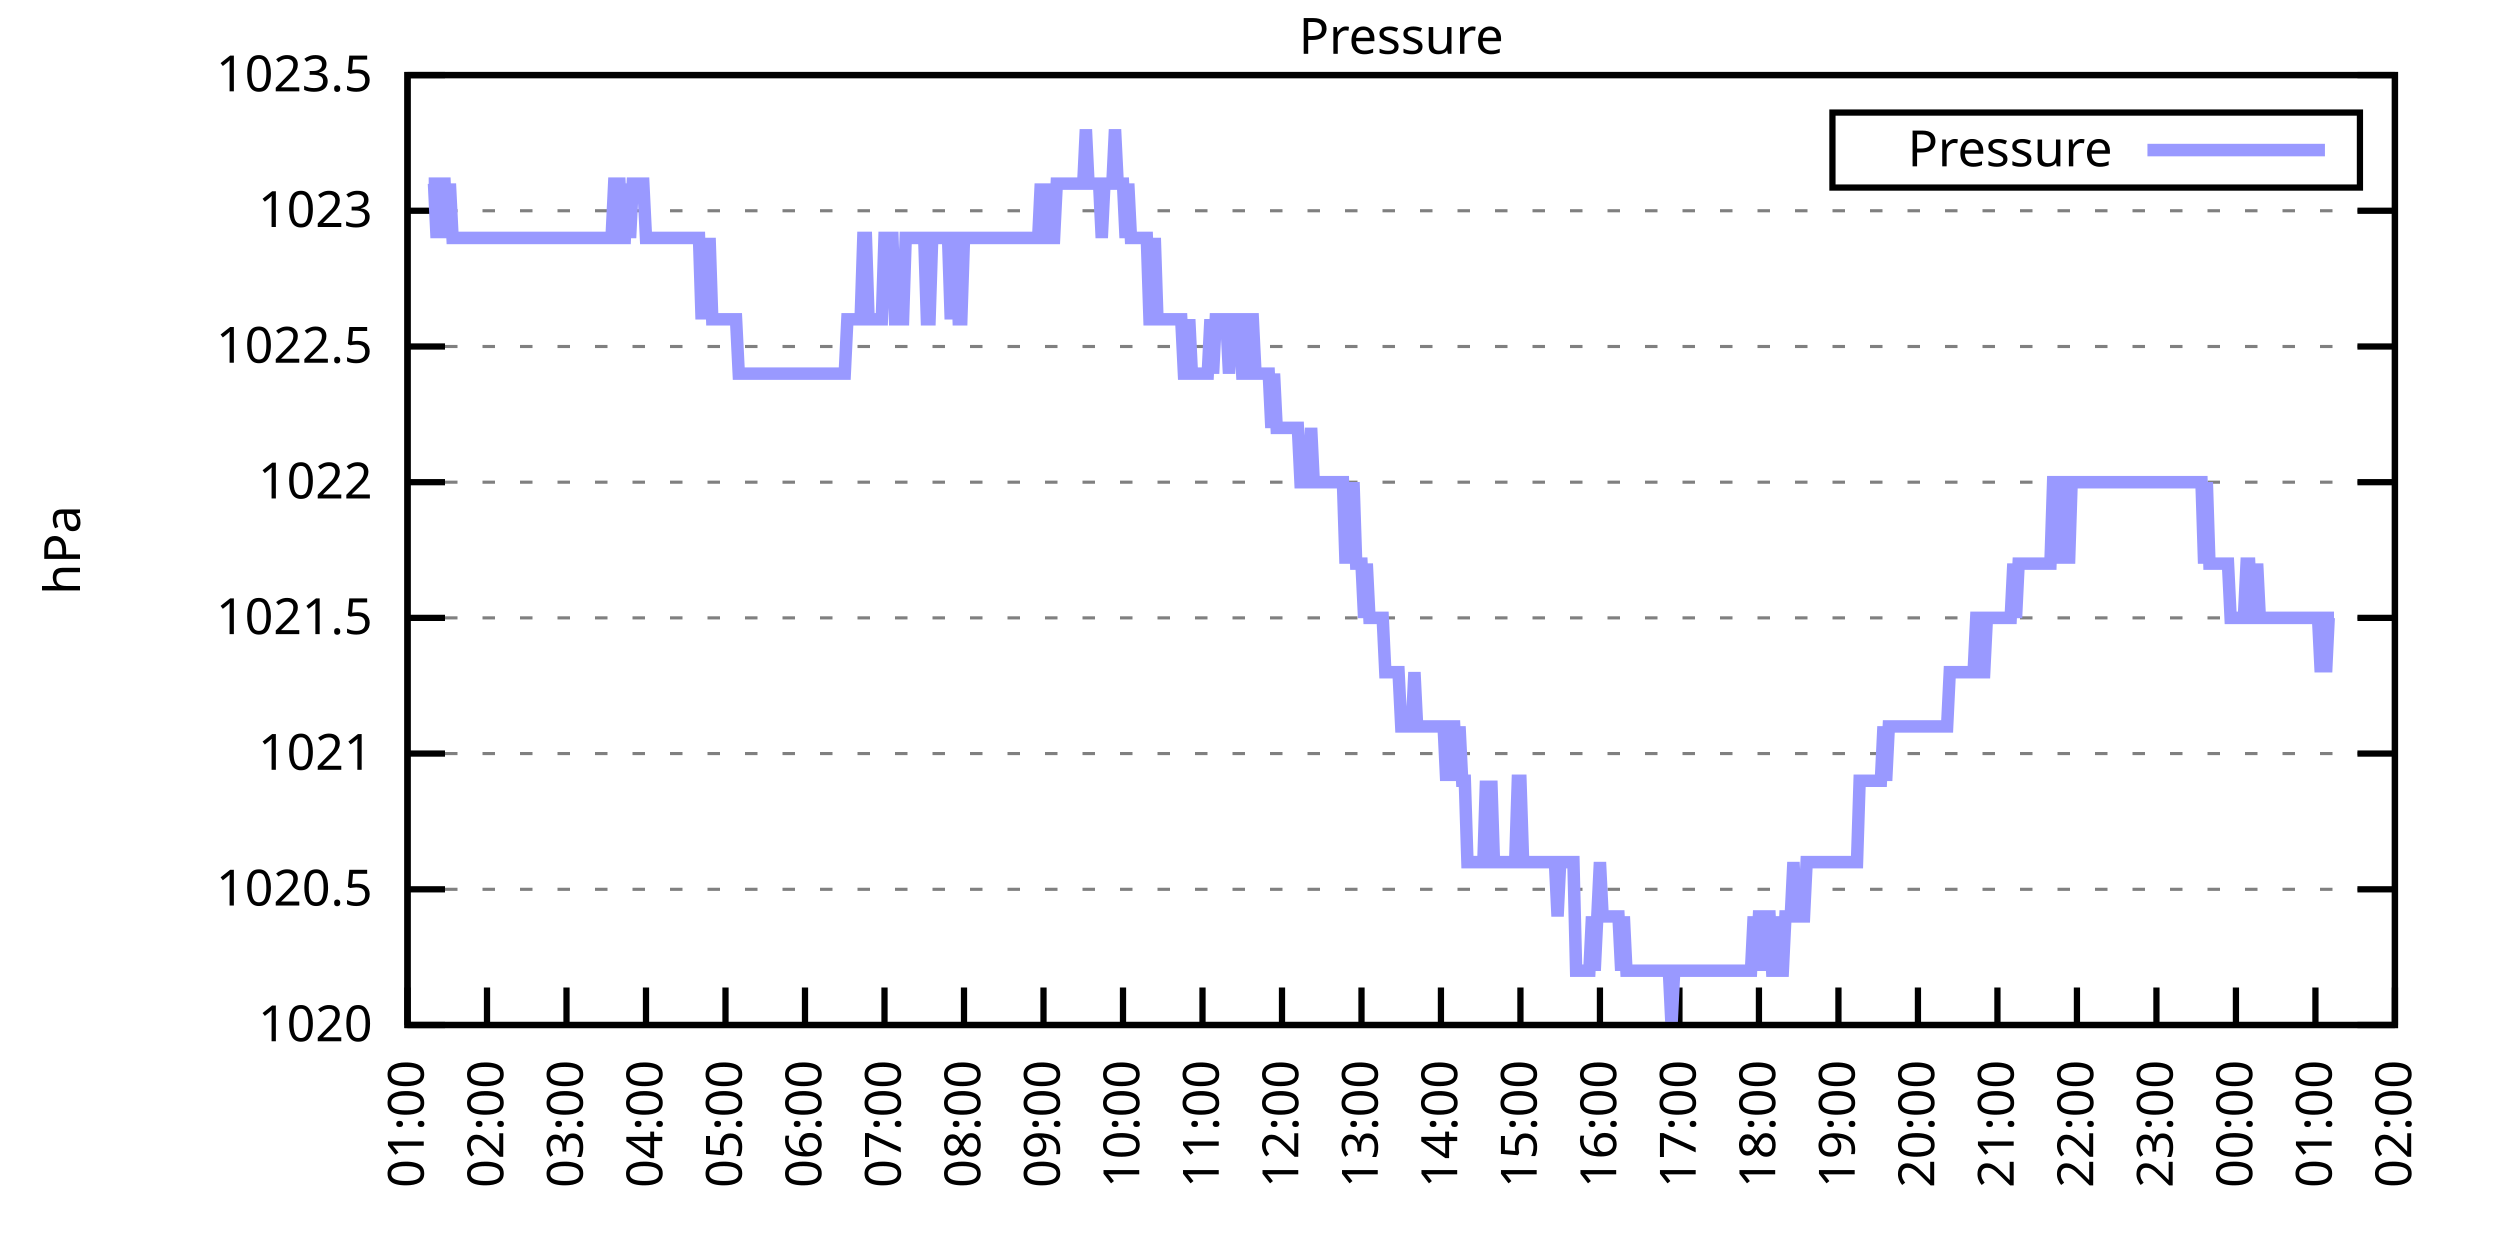
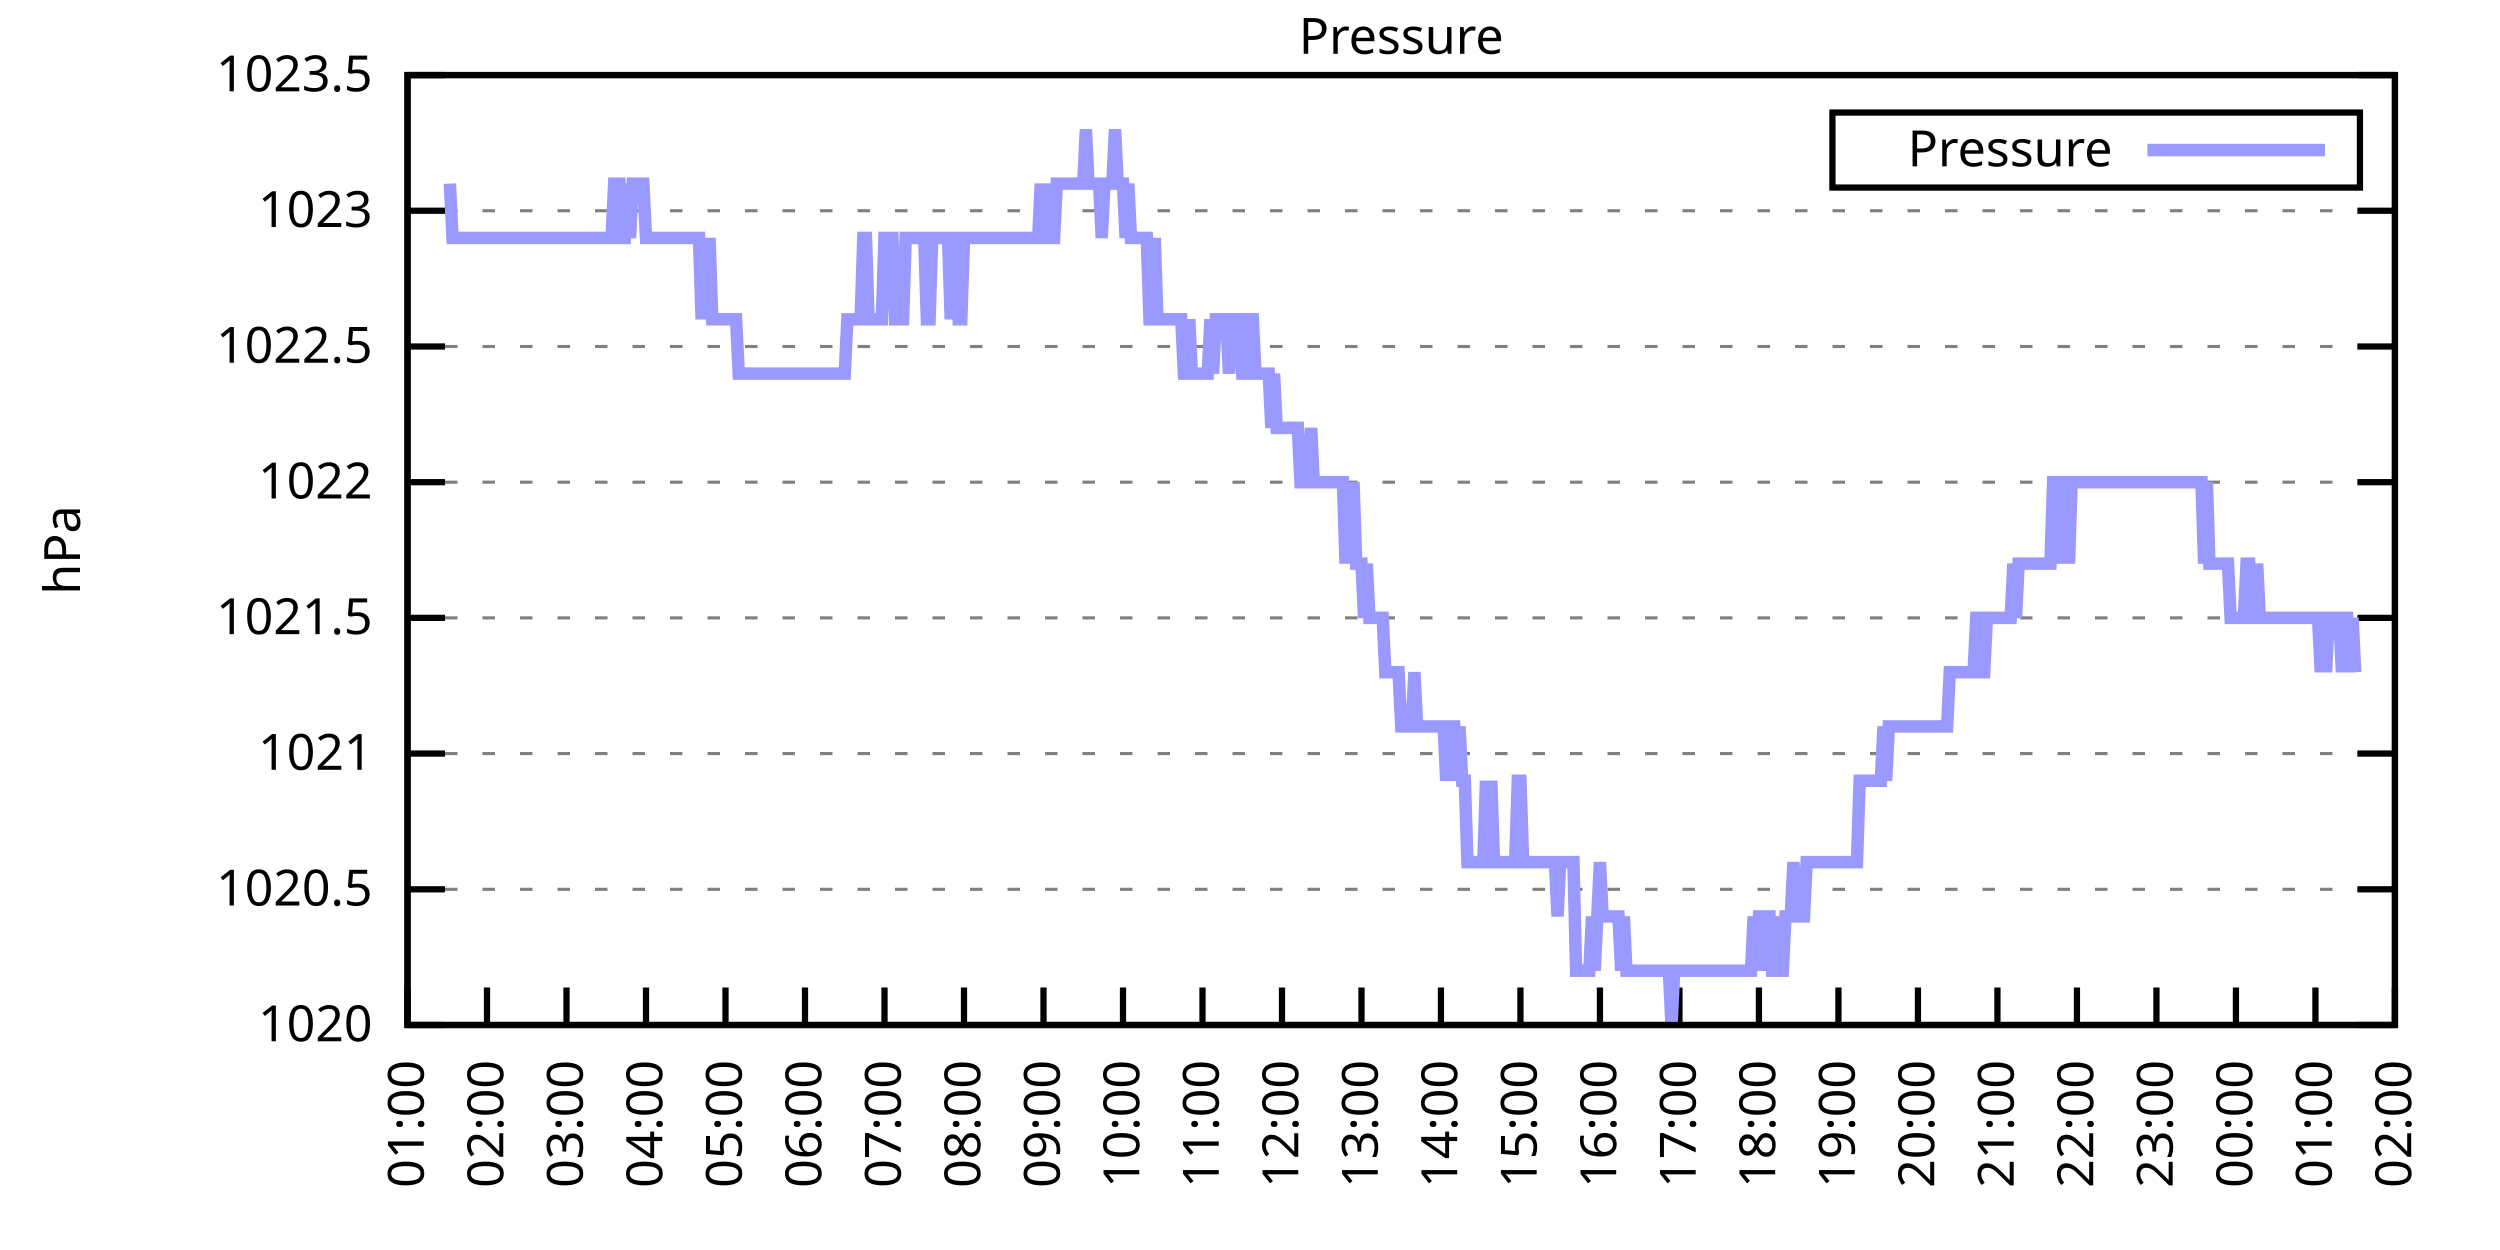
<svg xmlns="http://www.w3.org/2000/svg" xmlns:xlink="http://www.w3.org/1999/xlink" width="400" height="200" viewBox="0 0 400 200">
  <g id="gnuplot_canvas">
    <rect x="0" y="0" width="400" height="200" fill="none" />
    <defs>
      <circle id="gpDot" r="0.5" stroke-width="0.5" stroke="currentColor" />
      <path id="gpPt0" stroke-width="0.333" stroke="currentColor" d="M-1,0 h2 M0,-1 v2" />
      <path id="gpPt1" stroke-width="0.333" stroke="currentColor" d="M-1,-1 L1,1 M1,-1 L-1,1" />
      <path id="gpPt2" stroke-width="0.333" stroke="currentColor" d="M-1,0 L1,0 M0,-1 L0,1 M-1,-1 L1,1 M-1,1 L1,-1" />
      <rect id="gpPt3" stroke-width="0.333" stroke="currentColor" x="-1" y="-1" width="2" height="2" />
      <rect id="gpPt4" stroke-width="0.333" stroke="currentColor" fill="currentColor" x="-1" y="-1" width="2" height="2" />
      <circle id="gpPt5" stroke-width="0.333" stroke="currentColor" cx="0" cy="0" r="1" />
      <use xlink:href="#gpPt5" id="gpPt6" fill="currentColor" stroke="none" />
      <path id="gpPt7" stroke-width="0.333" stroke="currentColor" d="M0,-1.33 L-1.33,0.67 L1.33,0.67 z" />
      <use xlink:href="#gpPt7" id="gpPt8" fill="currentColor" stroke="none" />
      <use xlink:href="#gpPt7" id="gpPt9" stroke="currentColor" transform="rotate(180)" />
      <use xlink:href="#gpPt9" id="gpPt10" fill="currentColor" stroke="none" />
      <use xlink:href="#gpPt3" id="gpPt11" stroke="currentColor" transform="rotate(45)" />
      <use xlink:href="#gpPt11" id="gpPt12" fill="currentColor" stroke="none" />
      <path id="gpPt13" stroke-width="0.333" stroke="currentColor" d="M0,1.330 L1.265,0.411 L0.782,-1.067 L-0.782,-1.076 L-1.265,0.411 z" />
      <use xlink:href="#gpPt13" id="gpPt14" fill="currentColor" stroke="none" />
      <filter id="textbox" filterUnits="objectBoundingBox" x="0" y="0" height="1" width="1">
        <feFlood flood-color="white" flood-opacity="1" result="bgnd" />
        <feComposite in="SourceGraphic" in2="bgnd" operator="atop" />
      </filter>
      <filter id="greybox" filterUnits="objectBoundingBox" x="0" y="0" height="1" width="1">
        <feFlood flood-color="lightgrey" flood-opacity="1" result="grey" />
        <feComposite in="SourceGraphic" in2="grey" operator="atop" />
      </filter>
    </defs>
    <g fill="none" color="white" stroke="currentColor" stroke-width="1.00" stroke-linecap="butt" stroke-linejoin="miter">
</g>
    <g fill="none" color="black" stroke="currentColor" stroke-width="1.00" stroke-linecap="butt" stroke-linejoin="miter">
      <g stroke="none" shape-rendering="crispEdges">
        <polygon fill="rgb(255, 255, 255)" points="65.20,164.00 383.18,164.00 383.18,12.02 65.20,12.02 " />
      </g>
    </g>
    <g fill="none" color="black" stroke="currentColor" stroke-width="1.00" stroke-linecap="butt" stroke-linejoin="miter">
</g>
    <g fill="none" color="black" stroke="black" stroke-width="0.50" stroke-linecap="butt" stroke-linejoin="miter">
</g>
    <g fill="none" color="gray" stroke="currentColor" stroke-width="0.50" stroke-linecap="butt" stroke-linejoin="miter">
      <path stroke="gray" stroke-dasharray="2,4" class="gridline" d="M65.20,164.00 L383.19,164.00  " />
    </g>
    <g fill="none" color="gray" stroke="gray" stroke-width="1.00" stroke-linecap="butt" stroke-linejoin="miter">
</g>
    <g fill="none" color="black" stroke="currentColor" stroke-width="1.00" stroke-linecap="butt" stroke-linejoin="miter">
      <path stroke="black" d="M65.20,164.00 L71.20,164.00 M383.19,164.00 L377.19,164.00  " />
      <g transform="translate(59.60,166.60)" stroke="none" fill="black" font-family="Sans" font-size="8.00" text-anchor="end">
        <text>
          <tspan font-family="Sans"> 1020</tspan>
        </text>
      </g>
    </g>
    <g fill="none" color="black" stroke="currentColor" stroke-width="1.00" stroke-linecap="butt" stroke-linejoin="miter">
</g>
    <g fill="none" color="black" stroke="black" stroke-width="0.50" stroke-linecap="butt" stroke-linejoin="miter">
</g>
    <g fill="none" color="gray" stroke="currentColor" stroke-width="0.50" stroke-linecap="butt" stroke-linejoin="miter">
      <path stroke="gray" stroke-dasharray="2,4" class="gridline" d="M65.20,142.29 L383.19,142.29  " />
    </g>
    <g fill="none" color="gray" stroke="gray" stroke-width="1.00" stroke-linecap="butt" stroke-linejoin="miter">
</g>
    <g fill="none" color="black" stroke="currentColor" stroke-width="1.00" stroke-linecap="butt" stroke-linejoin="miter">
      <path stroke="black" d="M65.20,142.29 L71.20,142.29 M383.19,142.29 L377.19,142.29  " />
      <g transform="translate(59.60,144.89)" stroke="none" fill="black" font-family="Sans" font-size="8.00" text-anchor="end">
        <text>
          <tspan font-family="Sans"> 1020.5</tspan>
        </text>
      </g>
    </g>
    <g fill="none" color="black" stroke="currentColor" stroke-width="1.00" stroke-linecap="butt" stroke-linejoin="miter">
</g>
    <g fill="none" color="black" stroke="black" stroke-width="0.50" stroke-linecap="butt" stroke-linejoin="miter">
</g>
    <g fill="none" color="gray" stroke="currentColor" stroke-width="0.50" stroke-linecap="butt" stroke-linejoin="miter">
      <path stroke="gray" stroke-dasharray="2,4" class="gridline" d="M65.20,120.57 L383.19,120.57  " />
    </g>
    <g fill="none" color="gray" stroke="gray" stroke-width="1.00" stroke-linecap="butt" stroke-linejoin="miter">
</g>
    <g fill="none" color="black" stroke="currentColor" stroke-width="1.00" stroke-linecap="butt" stroke-linejoin="miter">
      <path stroke="black" d="M65.20,120.57 L71.20,120.57 M383.19,120.57 L377.19,120.57  " />
      <g transform="translate(59.60,123.17)" stroke="none" fill="black" font-family="Sans" font-size="8.00" text-anchor="end">
        <text>
          <tspan font-family="Sans"> 1021</tspan>
        </text>
      </g>
    </g>
    <g fill="none" color="black" stroke="currentColor" stroke-width="1.00" stroke-linecap="butt" stroke-linejoin="miter">
</g>
    <g fill="none" color="black" stroke="black" stroke-width="0.50" stroke-linecap="butt" stroke-linejoin="miter">
</g>
    <g fill="none" color="gray" stroke="currentColor" stroke-width="0.50" stroke-linecap="butt" stroke-linejoin="miter">
      <path stroke="gray" stroke-dasharray="2,4" class="gridline" d="M65.20,98.86 L383.19,98.86  " />
    </g>
    <g fill="none" color="gray" stroke="gray" stroke-width="1.00" stroke-linecap="butt" stroke-linejoin="miter">
</g>
    <g fill="none" color="black" stroke="currentColor" stroke-width="1.00" stroke-linecap="butt" stroke-linejoin="miter">
      <path stroke="black" d="M65.20,98.86 L71.20,98.86 M383.19,98.86 L377.19,98.86  " />
      <g transform="translate(59.60,101.46)" stroke="none" fill="black" font-family="Sans" font-size="8.00" text-anchor="end">
        <text>
          <tspan font-family="Sans"> 1021.5</tspan>
        </text>
      </g>
    </g>
    <g fill="none" color="black" stroke="currentColor" stroke-width="1.00" stroke-linecap="butt" stroke-linejoin="miter">
</g>
    <g fill="none" color="black" stroke="black" stroke-width="0.50" stroke-linecap="butt" stroke-linejoin="miter">
</g>
    <g fill="none" color="gray" stroke="currentColor" stroke-width="0.50" stroke-linecap="butt" stroke-linejoin="miter">
      <path stroke="gray" stroke-dasharray="2,4" class="gridline" d="M65.20,77.15 L383.19,77.15  " />
    </g>
    <g fill="none" color="gray" stroke="gray" stroke-width="1.00" stroke-linecap="butt" stroke-linejoin="miter">
</g>
    <g fill="none" color="black" stroke="currentColor" stroke-width="1.00" stroke-linecap="butt" stroke-linejoin="miter">
      <path stroke="black" d="M65.20,77.15 L71.20,77.15 M383.19,77.15 L377.19,77.15  " />
      <g transform="translate(59.60,79.75)" stroke="none" fill="black" font-family="Sans" font-size="8.00" text-anchor="end">
        <text>
          <tspan font-family="Sans"> 1022</tspan>
        </text>
      </g>
    </g>
    <g fill="none" color="black" stroke="currentColor" stroke-width="1.00" stroke-linecap="butt" stroke-linejoin="miter">
</g>
    <g fill="none" color="black" stroke="black" stroke-width="0.50" stroke-linecap="butt" stroke-linejoin="miter">
</g>
    <g fill="none" color="gray" stroke="currentColor" stroke-width="0.50" stroke-linecap="butt" stroke-linejoin="miter">
      <path stroke="gray" stroke-dasharray="2,4" class="gridline" d="M65.20,55.44 L383.19,55.44  " />
    </g>
    <g fill="none" color="gray" stroke="gray" stroke-width="1.00" stroke-linecap="butt" stroke-linejoin="miter">
</g>
    <g fill="none" color="black" stroke="currentColor" stroke-width="1.00" stroke-linecap="butt" stroke-linejoin="miter">
      <path stroke="black" d="M65.20,55.44 L71.20,55.44 M383.19,55.44 L377.19,55.44  " />
      <g transform="translate(59.60,58.04)" stroke="none" fill="black" font-family="Sans" font-size="8.00" text-anchor="end">
        <text>
          <tspan font-family="Sans"> 1022.5</tspan>
        </text>
      </g>
    </g>
    <g fill="none" color="black" stroke="currentColor" stroke-width="1.00" stroke-linecap="butt" stroke-linejoin="miter">
</g>
    <g fill="none" color="black" stroke="black" stroke-width="0.50" stroke-linecap="butt" stroke-linejoin="miter">
</g>
    <g fill="none" color="gray" stroke="currentColor" stroke-width="0.50" stroke-linecap="butt" stroke-linejoin="miter">
      <path stroke="gray" stroke-dasharray="2,4" class="gridline" d="M65.20,33.72 L383.19,33.72  " />
    </g>
    <g fill="none" color="gray" stroke="gray" stroke-width="1.00" stroke-linecap="butt" stroke-linejoin="miter">
</g>
    <g fill="none" color="black" stroke="currentColor" stroke-width="1.00" stroke-linecap="butt" stroke-linejoin="miter">
      <path stroke="black" d="M65.20,33.72 L71.20,33.72 M383.19,33.72 L377.19,33.72  " />
      <g transform="translate(59.60,36.32)" stroke="none" fill="black" font-family="Sans" font-size="8.00" text-anchor="end">
        <text>
          <tspan font-family="Sans"> 1023</tspan>
        </text>
      </g>
    </g>
    <g fill="none" color="black" stroke="currentColor" stroke-width="1.00" stroke-linecap="butt" stroke-linejoin="miter">
</g>
    <g fill="none" color="black" stroke="black" stroke-width="0.50" stroke-linecap="butt" stroke-linejoin="miter">
</g>
    <g fill="none" color="gray" stroke="currentColor" stroke-width="0.50" stroke-linecap="butt" stroke-linejoin="miter">
      <path stroke="gray" stroke-dasharray="2,4" class="gridline" d="M65.20,12.01 L383.19,12.01  " />
    </g>
    <g fill="none" color="gray" stroke="gray" stroke-width="1.00" stroke-linecap="butt" stroke-linejoin="miter">
</g>
    <g fill="none" color="black" stroke="currentColor" stroke-width="1.00" stroke-linecap="butt" stroke-linejoin="miter">
      <path stroke="black" d="M65.20,12.01 L71.20,12.01 M383.19,12.01 L377.19,12.01  " />
      <g transform="translate(59.60,14.61)" stroke="none" fill="black" font-family="Sans" font-size="8.00" text-anchor="end">
        <text>
          <tspan font-family="Sans"> 1023.5</tspan>
        </text>
      </g>
    </g>
    <g fill="none" color="black" stroke="currentColor" stroke-width="1.00" stroke-linecap="butt" stroke-linejoin="miter">
      <path stroke="black" d="M65.20,164.00 L65.20,158.00  " />
      <g transform="translate(67.80,169.60) rotate(270.00)" stroke="none" fill="black" font-family="Sans" font-size="8.00" text-anchor="end">
        <text>
          <tspan font-family="Sans">01:00</tspan>
        </text>
      </g>
    </g>
    <g fill="none" color="black" stroke="currentColor" stroke-width="1.00" stroke-linecap="butt" stroke-linejoin="miter">
      <path stroke="black" d="M77.92,164.00 L77.92,158.00  " />
      <g transform="translate(80.52,169.60) rotate(270.00)" stroke="none" fill="black" font-family="Sans" font-size="8.00" text-anchor="end">
        <text>
          <tspan font-family="Sans">02:00</tspan>
        </text>
      </g>
    </g>
    <g fill="none" color="black" stroke="currentColor" stroke-width="1.00" stroke-linecap="butt" stroke-linejoin="miter">
      <path stroke="black" d="M90.64,164.00 L90.64,158.00  " />
      <g transform="translate(93.24,169.60) rotate(270.00)" stroke="none" fill="black" font-family="Sans" font-size="8.00" text-anchor="end">
        <text>
          <tspan font-family="Sans">03:00</tspan>
        </text>
      </g>
    </g>
    <g fill="none" color="black" stroke="currentColor" stroke-width="1.00" stroke-linecap="butt" stroke-linejoin="miter">
      <path stroke="black" d="M103.36,164.00 L103.36,158.00  " />
      <g transform="translate(105.96,169.60) rotate(270.00)" stroke="none" fill="black" font-family="Sans" font-size="8.00" text-anchor="end">
        <text>
          <tspan font-family="Sans">04:00</tspan>
        </text>
      </g>
    </g>
    <g fill="none" color="black" stroke="currentColor" stroke-width="1.00" stroke-linecap="butt" stroke-linejoin="miter">
      <path stroke="black" d="M116.08,164.00 L116.08,158.00  " />
      <g transform="translate(118.68,169.60) rotate(270.00)" stroke="none" fill="black" font-family="Sans" font-size="8.00" text-anchor="end">
        <text>
          <tspan font-family="Sans">05:00</tspan>
        </text>
      </g>
    </g>
    <g fill="none" color="black" stroke="currentColor" stroke-width="1.00" stroke-linecap="butt" stroke-linejoin="miter">
      <path stroke="black" d="M128.80,164.00 L128.80,158.00  " />
      <g transform="translate(131.40,169.60) rotate(270.00)" stroke="none" fill="black" font-family="Sans" font-size="8.00" text-anchor="end">
        <text>
          <tspan font-family="Sans">06:00</tspan>
        </text>
      </g>
    </g>
    <g fill="none" color="black" stroke="currentColor" stroke-width="1.00" stroke-linecap="butt" stroke-linejoin="miter">
      <path stroke="black" d="M141.52,164.00 L141.52,158.00  " />
      <g transform="translate(144.12,169.60) rotate(270.00)" stroke="none" fill="black" font-family="Sans" font-size="8.00" text-anchor="end">
        <text>
          <tspan font-family="Sans">07:00</tspan>
        </text>
      </g>
    </g>
    <g fill="none" color="black" stroke="currentColor" stroke-width="1.00" stroke-linecap="butt" stroke-linejoin="miter">
      <path stroke="black" d="M154.24,164.00 L154.24,158.00  " />
      <g transform="translate(156.84,169.60) rotate(270.00)" stroke="none" fill="black" font-family="Sans" font-size="8.00" text-anchor="end">
        <text>
          <tspan font-family="Sans">08:00</tspan>
        </text>
      </g>
    </g>
    <g fill="none" color="black" stroke="currentColor" stroke-width="1.00" stroke-linecap="butt" stroke-linejoin="miter">
      <path stroke="black" d="M166.96,164.00 L166.96,158.00  " />
      <g transform="translate(169.56,169.60) rotate(270.00)" stroke="none" fill="black" font-family="Sans" font-size="8.00" text-anchor="end">
        <text>
          <tspan font-family="Sans">09:00</tspan>
        </text>
      </g>
    </g>
    <g fill="none" color="black" stroke="currentColor" stroke-width="1.00" stroke-linecap="butt" stroke-linejoin="miter">
      <path stroke="black" d="M179.68,164.00 L179.68,158.00  " />
      <g transform="translate(182.28,169.60) rotate(270.00)" stroke="none" fill="black" font-family="Sans" font-size="8.00" text-anchor="end">
        <text>
          <tspan font-family="Sans">10:00</tspan>
        </text>
      </g>
    </g>
    <g fill="none" color="black" stroke="currentColor" stroke-width="1.00" stroke-linecap="butt" stroke-linejoin="miter">
      <path stroke="black" d="M192.40,164.00 L192.40,158.00  " />
      <g transform="translate(195.00,169.60) rotate(270.00)" stroke="none" fill="black" font-family="Sans" font-size="8.00" text-anchor="end">
        <text>
          <tspan font-family="Sans">11:00</tspan>
        </text>
      </g>
    </g>
    <g fill="none" color="black" stroke="currentColor" stroke-width="1.00" stroke-linecap="butt" stroke-linejoin="miter">
      <path stroke="black" d="M205.12,164.00 L205.12,158.00  " />
      <g transform="translate(207.72,169.60) rotate(270.00)" stroke="none" fill="black" font-family="Sans" font-size="8.00" text-anchor="end">
        <text>
          <tspan font-family="Sans">12:00</tspan>
        </text>
      </g>
    </g>
    <g fill="none" color="black" stroke="currentColor" stroke-width="1.00" stroke-linecap="butt" stroke-linejoin="miter">
      <path stroke="black" d="M217.84,164.00 L217.84,158.00  " />
      <g transform="translate(220.44,169.60) rotate(270.00)" stroke="none" fill="black" font-family="Sans" font-size="8.00" text-anchor="end">
        <text>
          <tspan font-family="Sans">13:00</tspan>
        </text>
      </g>
    </g>
    <g fill="none" color="black" stroke="currentColor" stroke-width="1.00" stroke-linecap="butt" stroke-linejoin="miter">
      <path stroke="black" d="M230.55,164.00 L230.55,158.00  " />
      <g transform="translate(233.15,169.60) rotate(270.00)" stroke="none" fill="black" font-family="Sans" font-size="8.00" text-anchor="end">
        <text>
          <tspan font-family="Sans">14:00</tspan>
        </text>
      </g>
    </g>
    <g fill="none" color="black" stroke="currentColor" stroke-width="1.00" stroke-linecap="butt" stroke-linejoin="miter">
      <path stroke="black" d="M243.27,164.00 L243.27,158.00  " />
      <g transform="translate(245.87,169.60) rotate(270.00)" stroke="none" fill="black" font-family="Sans" font-size="8.00" text-anchor="end">
        <text>
          <tspan font-family="Sans">15:00</tspan>
        </text>
      </g>
    </g>
    <g fill="none" color="black" stroke="currentColor" stroke-width="1.00" stroke-linecap="butt" stroke-linejoin="miter">
      <path stroke="black" d="M255.99,164.00 L255.99,158.00  " />
      <g transform="translate(258.59,169.60) rotate(270.00)" stroke="none" fill="black" font-family="Sans" font-size="8.00" text-anchor="end">
        <text>
          <tspan font-family="Sans">16:00</tspan>
        </text>
      </g>
    </g>
    <g fill="none" color="black" stroke="currentColor" stroke-width="1.00" stroke-linecap="butt" stroke-linejoin="miter">
      <path stroke="black" d="M268.71,164.00 L268.71,158.00  " />
      <g transform="translate(271.31,169.60) rotate(270.00)" stroke="none" fill="black" font-family="Sans" font-size="8.00" text-anchor="end">
        <text>
          <tspan font-family="Sans">17:00</tspan>
        </text>
      </g>
    </g>
    <g fill="none" color="black" stroke="currentColor" stroke-width="1.00" stroke-linecap="butt" stroke-linejoin="miter">
      <path stroke="black" d="M281.43,164.00 L281.43,158.00  " />
      <g transform="translate(284.03,169.60) rotate(270.00)" stroke="none" fill="black" font-family="Sans" font-size="8.00" text-anchor="end">
        <text>
          <tspan font-family="Sans">18:00</tspan>
        </text>
      </g>
    </g>
    <g fill="none" color="black" stroke="currentColor" stroke-width="1.00" stroke-linecap="butt" stroke-linejoin="miter">
      <path stroke="black" d="M294.15,164.00 L294.15,158.00  " />
      <g transform="translate(296.75,169.60) rotate(270.00)" stroke="none" fill="black" font-family="Sans" font-size="8.00" text-anchor="end">
        <text>
          <tspan font-family="Sans">19:00</tspan>
        </text>
      </g>
    </g>
    <g fill="none" color="black" stroke="currentColor" stroke-width="1.00" stroke-linecap="butt" stroke-linejoin="miter">
      <path stroke="black" d="M306.87,164.00 L306.87,158.00  " />
      <g transform="translate(309.47,169.60) rotate(270.00)" stroke="none" fill="black" font-family="Sans" font-size="8.00" text-anchor="end">
        <text>
          <tspan font-family="Sans">20:00</tspan>
        </text>
      </g>
    </g>
    <g fill="none" color="black" stroke="currentColor" stroke-width="1.00" stroke-linecap="butt" stroke-linejoin="miter">
      <path stroke="black" d="M319.59,164.00 L319.59,158.00  " />
      <g transform="translate(322.19,169.60) rotate(270.00)" stroke="none" fill="black" font-family="Sans" font-size="8.00" text-anchor="end">
        <text>
          <tspan font-family="Sans">21:00</tspan>
        </text>
      </g>
    </g>
    <g fill="none" color="black" stroke="currentColor" stroke-width="1.00" stroke-linecap="butt" stroke-linejoin="miter">
      <path stroke="black" d="M332.31,164.00 L332.31,158.00  " />
      <g transform="translate(334.91,169.60) rotate(270.00)" stroke="none" fill="black" font-family="Sans" font-size="8.00" text-anchor="end">
        <text>
          <tspan font-family="Sans">22:00</tspan>
        </text>
      </g>
    </g>
    <g fill="none" color="black" stroke="currentColor" stroke-width="1.00" stroke-linecap="butt" stroke-linejoin="miter">
      <path stroke="black" d="M345.03,164.00 L345.03,158.00  " />
      <g transform="translate(347.63,169.60) rotate(270.00)" stroke="none" fill="black" font-family="Sans" font-size="8.00" text-anchor="end">
        <text>
          <tspan font-family="Sans">23:00</tspan>
        </text>
      </g>
    </g>
    <g fill="none" color="black" stroke="currentColor" stroke-width="1.00" stroke-linecap="butt" stroke-linejoin="miter">
      <path stroke="black" d="M357.75,164.00 L357.75,158.00  " />
      <g transform="translate(360.35,169.60) rotate(270.00)" stroke="none" fill="black" font-family="Sans" font-size="8.00" text-anchor="end">
        <text>
          <tspan font-family="Sans">00:00</tspan>
        </text>
      </g>
    </g>
    <g fill="none" color="black" stroke="currentColor" stroke-width="1.00" stroke-linecap="butt" stroke-linejoin="miter">
      <path stroke="black" d="M370.47,164.00 L370.47,158.00  " />
      <g transform="translate(373.07,169.60) rotate(270.00)" stroke="none" fill="black" font-family="Sans" font-size="8.00" text-anchor="end">
        <text>
          <tspan font-family="Sans">01:00</tspan>
        </text>
      </g>
    </g>
    <g fill="none" color="black" stroke="currentColor" stroke-width="1.00" stroke-linecap="butt" stroke-linejoin="miter">
      <path stroke="black" d="M383.19,164.00 L383.19,158.00  " />
      <g transform="translate(385.79,169.60) rotate(270.00)" stroke="none" fill="black" font-family="Sans" font-size="8.00" text-anchor="end">
        <text>
          <tspan font-family="Sans">02:00</tspan>
        </text>
      </g>
    </g>
    <g fill="none" color="black" stroke="currentColor" stroke-width="1.00" stroke-linecap="butt" stroke-linejoin="miter">
</g>
    <g fill="none" color="black" stroke="currentColor" stroke-width="1.00" stroke-linecap="butt" stroke-linejoin="miter">
      <path stroke="black" d="M65.20,12.01 L65.20,164.00 L383.19,164.00 L383.19,12.01 L65.20,12.01 Z  " />
    </g>
    <g fill="none" color="black" stroke="currentColor" stroke-width="1.00" stroke-linecap="butt" stroke-linejoin="miter">
</g>
    <g fill="none" color="black" stroke="currentColor" stroke-width="1.00" stroke-linecap="butt" stroke-linejoin="miter">
      <path stroke="black" d="M293.19,30.01 L293.19,18.01 L377.59,18.01 L377.59,30.01 L293.19,30.01 Z  " />
    </g>
    <g id="Pressure_plot_1">
      <g fill="none" color="white" stroke="black" stroke-width="2.00" stroke-linecap="butt" stroke-linejoin="miter">
</g>
      <g fill="none" color="black" stroke="currentColor" stroke-width="2.00" stroke-linecap="butt" stroke-linejoin="miter">
        <g transform="translate(337.99,26.61)" stroke="none" fill="black" font-family="Sans" font-size="8.00" text-anchor="end">
          <text>
            <tspan font-family="Sans">Pressure</tspan>
          </text>
        </g>
      </g>
      <g fill="none" color="black" stroke="currentColor" stroke-width="2.00" stroke-linecap="butt" stroke-linejoin="miter">
-         <path stroke="rgb(153, 153, 255)" d="M343.59,24.01 L371.99,24.01 M68.59,29.38 L69.02,29.38 L69.44,29.38 L69.86,38.07 L70.29,29.38 L70.71,29.38   L71.14,29.38 L71.56,38.07 L71.98,29.38 L72.41,38.07 L72.83,38.07 L73.26,38.07 L73.68,38.07 L74.10,38.07   L74.53,38.07 L74.95,38.07 L75.38,38.07 L75.80,38.07 L76.22,38.07 L76.65,38.07 L77.07,38.07 L77.50,38.07   L77.92,38.07 L78.34,38.07 L78.77,38.07 L79.19,38.07 L79.62,38.07 L80.04,38.07 L80.46,38.07 L80.89,38.07   L81.31,38.07 L81.74,38.07 L82.16,38.07 L82.58,38.07 L83.01,38.07 L83.43,38.07 L83.86,38.07 L84.28,38.07   L84.70,38.07 L85.13,38.07 L85.55,38.07 L85.98,38.07 L86.40,38.07 L86.82,38.07 L87.25,38.07 L87.67,38.07   L88.10,38.07 L88.52,38.07 L88.94,38.07 L89.37,38.07 L89.79,38.07 L90.22,38.07 L90.64,38.07 L91.06,38.07   L91.49,38.07 L91.91,38.07 L92.34,38.07 L92.76,38.07 L93.18,38.07 L93.61,38.07 L94.03,38.07 L94.46,38.07   L94.88,38.07 L95.30,38.07 L95.73,38.07 L96.15,38.07 L96.58,38.07 L97.00,38.07 L97.42,38.07 L97.85,38.07   L98.27,29.38 L98.69,29.38 L99.12,29.38 L99.54,38.07 L99.97,38.07 L100.39,29.38 L100.81,38.07 L101.24,29.38   L101.66,29.38 L102.09,29.38 L102.51,29.38 L102.93,29.38 L103.36,38.07 L103.78,38.07 L104.21,38.07 L104.63,38.07   L105.05,38.07 L105.48,38.07 L105.90,38.07 L106.33,38.07 L106.75,38.07 L107.17,38.07 L107.60,38.07 L108.02,38.07   L108.45,38.07 L108.87,38.07 L109.29,38.07 L109.72,38.07 L110.14,38.07 L110.57,38.07 L110.99,38.07 L111.41,38.07   L111.84,38.07 L112.26,51.09 L112.69,38.07 L113.11,51.09 L113.53,38.07 L113.96,51.09 L114.38,51.09 L114.81,51.09   L115.23,51.09 L115.65,51.09 L116.08,51.09 L116.50,51.09 L116.93,51.09 L117.35,51.09 L117.77,51.09 L118.20,59.78   L118.62,59.78 L119.05,59.78 L119.47,59.78 L119.89,59.78 L120.32,59.78 L120.74,59.78 L121.17,59.78 L121.59,59.78   L122.01,59.78 L122.44,59.78 L122.86,59.78 L123.29,59.78 L123.71,59.78 L124.13,59.78 L124.56,59.78 L124.98,59.78   L125.41,59.78 L125.83,59.78 L126.25,59.78 L126.68,59.78 L127.10,59.78 L127.53,59.78 L127.95,59.78 L128.37,59.78   L128.80,59.78 L129.22,59.78 L129.65,59.78 L130.07,59.78 L130.49,59.78 L130.92,59.78 L131.34,59.78 L131.77,59.78   L132.19,59.78 L132.61,59.78 L133.04,59.78 L133.46,59.78 L133.89,59.78 L134.31,59.78 L134.73,59.78 L135.16,59.78   L135.58,51.09 L136.01,51.09 L136.43,51.09 L136.85,51.09 L137.28,51.09 L137.70,51.09 L138.13,38.07 L138.55,38.07   L138.97,51.09 L139.40,51.09 L139.82,51.09 L140.25,51.09 L140.67,51.09 L141.09,51.09 L141.52,38.07 L141.94,38.07   L142.37,38.07 L142.79,38.07 L143.21,51.09 L143.64,51.09 L144.06,51.09 L144.49,51.09 L144.91,38.07 L145.33,38.07   L145.76,38.07 L146.18,38.07 L146.61,38.07 L147.03,38.07 L147.45,38.07 L147.88,38.07 L148.30,51.09 L148.73,51.09   L149.15,38.07 L149.57,38.07 L150.00,38.07 L150.42,38.07 L150.85,38.07 L151.27,38.07 L151.69,38.07 L152.12,51.09   L152.54,38.07 L152.97,38.07 L153.39,51.09 L153.81,51.09 L154.24,38.07 L154.66,38.07 L155.09,38.07 L155.51,38.07   L155.93,38.07 L156.36,38.07 L156.78,38.07 L157.21,38.07 L157.63,38.07 L158.05,38.07 L158.48,38.07 L158.90,38.07   L159.33,38.07 L159.75,38.07 L160.17,38.07 L160.60,38.07 L161.02,38.07 L161.44,38.07 L161.87,38.07 L162.29,38.07   L162.72,38.07 L163.14,38.07 L163.56,38.07 L163.99,38.07 L164.41,38.07 L164.84,38.07 L165.26,38.07 L165.68,38.07   L166.11,38.07 L166.53,29.38 L166.96,38.07 L167.38,38.07 L167.80,29.38 L168.23,38.07 L168.65,38.07 L169.08,29.38   L169.50,29.38 L169.92,29.38 L170.35,29.38 L170.77,29.38 L171.20,29.38 L171.62,29.38 L172.04,29.38 L172.47,29.38   L172.89,29.38 L173.32,29.38 L173.74,20.70 L174.16,29.38 L174.59,29.38 L175.01,29.38 L175.44,29.38 L175.86,29.38   L176.28,38.07 L176.71,29.38 L177.13,29.38 L177.56,29.38 L177.98,29.38 L178.40,20.70 L178.83,29.38 L179.25,29.38   L179.68,29.38 L180.10,38.07 L180.52,29.38 L180.95,38.07 L181.37,38.07 L181.80,38.07 L182.22,38.07 L182.64,38.07   L183.07,38.07 L183.49,38.07 L183.92,51.09 L184.34,51.09 L184.76,38.07 L185.19,51.09 L185.61,51.09 L186.04,51.09   L186.46,51.09 L186.88,51.09 L187.31,51.09 L187.73,51.09 L188.16,51.09 L188.58,51.09 L189.00,51.09 L189.43,59.78   L189.85,59.78 L190.28,51.09 L190.70,59.78 L191.12,59.78 L191.55,59.78 L191.97,59.78 L192.40,59.78 L192.82,59.78   L193.24,59.78 L193.67,51.09 L194.09,59.78 L194.52,51.09 L194.94,51.09 L195.36,51.09 L195.79,51.09 L196.21,51.09   L196.64,59.78 L197.06,51.09 L197.48,51.09 L197.91,51.09 L198.33,51.09 L198.76,59.78 L199.18,59.78 L199.60,59.78   L200.03,51.09 L200.45,51.09 L200.88,59.78 L201.30,59.78 L201.72,59.78 L202.15,59.78 L202.57,59.78 L203.00,59.78   L203.42,68.46 L203.84,59.78 L204.27,68.46 L204.69,68.46 L205.12,68.46 L205.54,68.46 L205.96,68.46 L206.39,68.46   L206.81,68.46 L207.24,68.46 L207.66,68.46 L208.08,77.15 L208.51,77.15 L208.93,77.15 L209.36,77.15 L209.78,68.46   L210.20,77.15 L210.63,77.15 L211.05,77.15 L211.48,77.15 L211.90,77.15 L212.32,77.15 L212.75,77.15 L213.17,77.15   L213.60,77.15 L214.02,77.15 L214.44,77.15 L214.87,77.15 L215.29,90.18 L215.72,77.15 L216.14,90.18 L216.56,77.15   L216.99,90.18 L217.41,90.18 L217.84,90.18 L218.26,98.86 L218.68,90.18 L219.11,98.86 L219.53,98.86 L219.96,98.86   L220.38,98.86 L220.80,98.86 L221.23,98.86 L221.65,107.55 L222.08,107.55 L222.50,107.55 L222.92,107.55 L223.35,107.55   L223.77,107.55 L224.20,116.23 L224.62,116.23 L225.04,116.23 L225.47,116.23 L225.89,116.23 L226.31,107.55 L226.74,116.23   L227.16,116.23 L227.59,116.23 L228.01,116.23 L228.43,116.23 L228.86,116.23 L229.28,116.23 L229.71,116.23 L230.13,116.23   L230.55,116.23 L230.98,116.23 L231.40,124.92 L231.83,116.23 L232.25,116.23 L232.67,116.23 L233.10,124.92 L233.52,116.23   L233.95,124.92 L234.37,124.92 L234.79,137.94 L235.22,137.94 L235.64,137.94 L236.07,137.94 L236.49,137.94 L236.91,137.94   L237.34,137.94 L237.76,124.92 L238.19,137.94 L238.61,124.92 L239.03,137.94 L239.46,137.94 L239.88,137.94 L240.31,137.94   L240.73,137.94 L241.15,137.94 L241.58,137.94 L242.00,137.94 L242.43,137.94 L242.85,124.92 L243.27,124.92 L243.70,137.94   L244.12,137.94 L244.55,137.94 L244.97,137.94 L245.39,137.94 L245.82,137.94 L246.24,137.94 L246.67,137.94 L247.09,137.94   L247.51,137.94 L247.94,137.94 L248.36,137.94 L248.79,137.94 L249.21,146.63 L249.63,137.94 L250.06,137.94 L250.48,137.94   L250.91,137.94 L251.33,137.94 L251.75,137.94 L252.18,155.31 L252.60,155.31 L253.03,155.31 L253.45,155.31 L253.87,155.31   L254.30,155.31 L254.72,146.63 L255.15,155.31 L255.57,146.63 L255.99,137.94 L256.42,146.63 L256.84,146.63 L257.27,146.63   L257.69,146.63 L258.11,146.63 L258.54,146.63 L258.96,146.63 L259.39,155.31 L259.81,146.63 L260.23,155.31 L260.66,155.31   L261.08,155.31 L261.51,155.31 L261.93,155.31 L262.35,155.31 L262.78,155.31 L263.20,155.31 L263.63,155.31 L264.05,155.31   L264.47,155.31 L264.90,155.31 L265.32,155.31 L265.75,155.31 L266.17,155.31 L266.59,155.31 L267.02,155.31 L267.44,164.00   L267.87,155.31 L268.29,155.31 L268.71,155.31 L269.14,155.31 L269.56,155.31 L269.99,155.31 L270.41,155.31 L270.83,155.31   L271.26,155.31 L271.68,155.31 L272.11,155.31 L272.53,155.31 L272.95,155.31 L273.38,155.31 L273.80,155.31 L274.23,155.31   L274.65,155.31 L275.07,155.31 L275.50,155.31 L275.92,155.31 L276.35,155.31 L276.77,155.31 L277.19,155.31 L277.62,155.31   L278.04,155.31 L278.47,155.31 L278.89,155.31 L279.31,155.31 L279.74,155.31 L280.16,155.31 L280.59,146.63 L281.01,155.31   L281.43,146.63 L281.86,146.63 L282.28,155.31 L282.71,146.63 L283.13,146.63 L283.55,155.31 L283.98,155.31 L284.40,146.63   L284.83,155.31 L285.25,155.31 L285.67,146.63 L286.10,146.63 L286.52,146.63 L286.95,137.94 L287.37,146.63 L287.79,146.63   L288.22,146.63 L288.64,146.63 L289.06,137.94 L289.49,137.94 L289.91,137.94 L290.34,137.94 L290.76,137.94 L291.18,137.94   L291.61,137.94 L292.03,137.94 L292.46,137.94 L292.88,137.94 L293.30,137.94 L293.73,137.94 L294.15,137.94 L294.58,137.94   L295.00,137.94 L295.42,137.94 L295.85,137.94 L296.27,137.94 L296.70,137.94 L297.12,137.94 L297.54,124.92 L297.97,124.92   L298.39,124.92 L298.82,124.92 L299.24,124.92 L299.66,124.92 L300.09,124.92 L300.51,124.92 L300.94,124.92 L301.36,116.23   L301.78,124.92 L302.21,116.23 L302.63,116.23 L303.06,116.23 L303.48,116.23 L303.90,116.23 L304.33,116.23 L304.75,116.23   L305.18,116.23 L305.60,116.23 L306.02,116.23 L306.45,116.23 L306.87,116.23 L307.30,116.23 L307.72,116.23 L308.14,116.23   L308.57,116.23 L308.99,116.23 L309.42,116.23 L309.84,116.23 L310.26,116.23 L310.69,116.23 L311.11,116.23 L311.54,116.23   L311.96,107.55 L312.38,107.55 L312.81,107.55 L313.23,107.55 L313.66,107.55 L314.08,107.55 L314.50,107.55 L314.93,107.55   L315.35,107.55 L315.78,107.55 L316.20,98.86 L316.62,98.86 L317.05,107.55 L317.47,107.55 L317.90,98.86 L318.32,98.86   L318.74,98.86 L319.17,98.86 L319.59,98.86 L320.02,98.86 L320.44,98.86 L320.86,98.86 L321.29,98.86 L321.71,98.86   L322.14,90.18 L322.56,98.86 L322.98,90.18 L323.41,90.18 L323.83,90.18 L324.26,90.18 L324.68,90.18 L325.10,90.18   L325.53,90.18 L325.95,90.18 L326.38,90.18 L326.80,90.18 L327.22,90.18 L327.65,90.18 L328.07,90.18 L328.50,77.15   L328.92,77.15 L329.34,90.18 L329.77,77.15 L330.19,77.15 L330.62,77.15 L331.04,90.18 L331.46,77.15 L331.89,77.15   L332.31,77.15 L332.74,77.15 L333.16,77.15 L333.58,77.15 L334.01,77.15 L334.43,77.15 L334.86,77.15 L335.28,77.15   L335.70,77.15 L336.13,77.15 L336.55,77.15 L336.98,77.15 L337.40,77.15 L337.82,77.15 L338.25,77.15 L338.67,77.15   L339.10,77.15 L339.52,77.15 L339.94,77.15 L340.37,77.15 L340.79,77.15 L341.22,77.15 L341.64,77.15 L342.06,77.15   L342.49,77.15 L342.91,77.15 L343.34,77.15 L343.76,77.15 L344.18,77.15 L344.61,77.15 L345.03,77.15 L345.46,77.15   L345.88,77.15 L346.30,77.15 L346.73,77.15 L347.15,77.15 L347.58,77.15 L348.00,77.15 L348.42,77.15 L348.85,77.15   L349.27,77.15 L349.70,77.15 L350.12,77.15 L350.54,77.15 L350.97,77.15 L351.39,77.15 L351.81,77.15 L352.24,77.15   L352.66,90.18 L353.09,77.15 L353.51,90.18 L353.93,90.18 L354.36,90.18 L354.78,90.18 L355.21,90.18 L355.63,90.18   L356.05,90.18 L356.48,90.18 L356.90,98.86 L357.33,98.86 L357.75,98.86 L358.17,98.86 L358.60,98.86 L359.02,98.86   L359.45,90.18 L359.87,90.18 L360.29,98.86 L360.72,98.86 L361.14,90.18 L361.57,98.86 L361.99,98.86 L362.41,98.86   L362.84,98.86 L363.26,98.86 L363.69,98.86 L364.11,98.86 L364.53,98.86 L364.96,98.86 L365.38,98.86 L365.81,98.86   L366.23,98.86 L366.65,98.86 L367.08,98.86 L367.50,98.86 L367.93,98.86 L368.35,98.86 L368.77,98.86 L369.20,98.86   L369.62,98.86 L370.05,98.86 L370.47,98.86 L370.89,98.86 L371.32,107.55 L371.74,98.86 L372.17,107.55 L372.59,98.86   L373.01,98.86 L373.44,98.86  " />
+         <path stroke="rgb(153, 153, 255)" d="M343.59,24.01 L371.99,24.01 M71.98,29.38 L72.41,38.07 L72.83,38.07 L73.26,38.07 L73.68,38.07 L74.10,38.07   L74.53,38.07 L74.95,38.07 L75.38,38.07 L75.80,38.07 L76.22,38.07 L76.65,38.07 L77.07,38.07 L77.50,38.07   L77.92,38.07 L78.34,38.07 L78.77,38.07 L79.19,38.07 L79.62,38.07 L80.04,38.07 L80.46,38.07 L80.89,38.07   L81.31,38.07 L81.74,38.07 L82.16,38.07 L82.58,38.07 L83.01,38.07 L83.43,38.07 L83.86,38.07 L84.28,38.07   L84.70,38.07 L85.13,38.07 L85.55,38.07 L85.98,38.07 L86.40,38.07 L86.82,38.07 L87.25,38.07 L87.67,38.07   L88.10,38.07 L88.52,38.07 L88.94,38.07 L89.37,38.07 L89.79,38.07 L90.22,38.07 L90.64,38.07 L91.06,38.07   L91.49,38.07 L91.91,38.07 L92.34,38.07 L92.76,38.07 L93.18,38.07 L93.61,38.07 L94.03,38.07 L94.46,38.07   L94.88,38.07 L95.30,38.07 L95.73,38.07 L96.15,38.07 L96.58,38.07 L97.00,38.07 L97.42,38.07 L97.85,38.07   L98.27,29.38 L98.69,29.38 L99.12,29.38 L99.54,38.07 L99.97,38.07 L100.39,29.38 L100.81,38.07 L101.24,29.38   L101.66,29.38 L102.09,29.38 L102.51,29.38 L102.93,29.38 L103.36,38.07 L103.78,38.07 L104.21,38.07 L104.63,38.07   L105.05,38.07 L105.48,38.07 L105.90,38.07 L106.33,38.07 L106.75,38.07 L107.17,38.07 L107.60,38.07 L108.02,38.07   L108.45,38.07 L108.87,38.07 L109.29,38.07 L109.72,38.07 L110.14,38.07 L110.57,38.07 L110.99,38.07 L111.41,38.07   L111.84,38.07 L112.26,51.09 L112.69,38.07 L113.11,51.09 L113.53,38.07 L113.96,51.09 L114.38,51.09 L114.81,51.09   L115.23,51.09 L115.65,51.09 L116.08,51.09 L116.50,51.09 L116.93,51.09 L117.35,51.09 L117.77,51.09 L118.20,59.78   L118.62,59.78 L119.05,59.78 L119.47,59.78 L119.89,59.78 L120.32,59.78 L120.74,59.78 L121.17,59.78 L121.59,59.78   L122.01,59.78 L122.44,59.78 L122.86,59.78 L123.29,59.78 L123.71,59.78 L124.13,59.78 L124.56,59.78 L124.98,59.78   L125.41,59.78 L125.83,59.78 L126.25,59.78 L126.68,59.78 L127.10,59.78 L127.53,59.78 L127.95,59.78 L128.37,59.78   L128.80,59.78 L129.22,59.78 L129.65,59.78 L130.07,59.78 L130.49,59.78 L130.92,59.78 L131.34,59.78 L131.77,59.78   L132.19,59.78 L132.61,59.78 L133.04,59.78 L133.46,59.78 L133.89,59.78 L134.31,59.78 L134.73,59.78 L135.16,59.78   L135.58,51.09 L136.01,51.09 L136.43,51.09 L136.85,51.09 L137.28,51.09 L137.70,51.09 L138.13,38.07 L138.55,38.07   L138.97,51.09 L139.40,51.09 L139.82,51.09 L140.25,51.09 L140.67,51.09 L141.09,51.09 L141.52,38.07 L141.94,38.07   L142.37,38.07 L142.79,38.07 L143.21,51.09 L143.64,51.09 L144.06,51.09 L144.49,51.09 L144.91,38.07 L145.33,38.07   L145.76,38.07 L146.18,38.07 L146.61,38.07 L147.03,38.07 L147.45,38.07 L147.88,38.07 L148.30,51.09 L148.73,51.09   L149.15,38.07 L149.57,38.07 L150.00,38.07 L150.42,38.07 L150.85,38.07 L151.27,38.07 L151.69,38.07 L152.12,51.09   L152.54,38.07 L152.97,38.07 L153.39,51.09 L153.81,51.09 L154.24,38.07 L154.66,38.07 L155.09,38.07 L155.51,38.07   L155.93,38.07 L156.36,38.07 L156.78,38.07 L157.21,38.07 L157.63,38.07 L158.05,38.07 L158.48,38.07 L158.90,38.07   L159.33,38.07 L159.75,38.07 L160.17,38.07 L160.60,38.07 L161.02,38.07 L161.44,38.07 L161.87,38.07 L162.29,38.07   L162.72,38.07 L163.14,38.07 L163.56,38.07 L163.99,38.07 L164.41,38.07 L164.84,38.07 L165.26,38.07 L165.68,38.07   L166.11,38.07 L166.53,29.38 L166.96,38.07 L167.38,38.07 L167.80,29.38 L168.23,38.07 L168.65,38.07 L169.08,29.38   L169.50,29.38 L169.92,29.38 L170.35,29.38 L170.77,29.38 L171.20,29.38 L171.62,29.38 L172.04,29.38 L172.47,29.38   L172.89,29.38 L173.32,29.38 L173.74,20.70 L174.16,29.38 L174.59,29.38 L175.01,29.38 L175.44,29.38 L175.86,29.38   L176.28,38.07 L176.71,29.38 L177.13,29.38 L177.56,29.38 L177.98,29.38 L178.40,20.70 L178.83,29.38 L179.25,29.38   L179.68,29.38 L180.10,38.07 L180.52,29.38 L180.95,38.07 L181.37,38.07 L181.80,38.07 L182.22,38.07 L182.64,38.07   L183.07,38.07 L183.49,38.07 L183.92,51.09 L184.34,51.09 L184.76,38.07 L185.19,51.09 L185.61,51.09 L186.04,51.09   L186.46,51.09 L186.88,51.09 L187.31,51.09 L187.73,51.09 L188.16,51.09 L188.58,51.09 L189.00,51.09 L189.43,59.78   L189.85,59.78 L190.28,51.09 L190.70,59.78 L191.12,59.78 L191.55,59.78 L191.97,59.78 L192.40,59.78 L192.82,59.78   L193.24,59.78 L193.67,51.09 L194.09,59.78 L194.52,51.09 L194.94,51.09 L195.36,51.09 L195.79,51.09 L196.21,51.09   L196.64,59.78 L197.06,51.09 L197.48,51.09 L197.91,51.09 L198.33,51.09 L198.76,59.78 L199.18,59.78 L199.60,59.78   L200.03,51.09 L200.45,51.09 L200.88,59.78 L201.30,59.78 L201.72,59.78 L202.15,59.78 L202.57,59.78 L203.00,59.78   L203.42,68.46 L203.84,59.78 L204.27,68.46 L204.69,68.46 L205.12,68.46 L205.54,68.46 L205.96,68.46 L206.39,68.46   L206.81,68.46 L207.24,68.46 L207.66,68.46 L208.08,77.15 L208.51,77.15 L208.93,77.15 L209.36,77.15 L209.78,68.46   L210.20,77.15 L210.63,77.15 L211.05,77.15 L211.48,77.15 L211.90,77.15 L212.32,77.15 L212.75,77.15 L213.17,77.15   L213.60,77.15 L214.02,77.15 L214.44,77.15 L214.87,77.15 L215.29,90.18 L215.72,77.15 L216.14,90.18 L216.56,77.15   L216.99,90.18 L217.41,90.18 L217.84,90.18 L218.26,98.86 L218.68,90.18 L219.11,98.86 L219.53,98.86 L219.96,98.86   L220.38,98.86 L220.80,98.86 L221.23,98.86 L221.65,107.55 L222.08,107.55 L222.50,107.55 L222.92,107.55 L223.35,107.55   L223.77,107.55 L224.20,116.23 L224.62,116.23 L225.04,116.23 L225.47,116.23 L225.89,116.23 L226.31,107.55 L226.74,116.23   L227.16,116.23 L227.59,116.23 L228.01,116.23 L228.43,116.23 L228.86,116.23 L229.28,116.23 L229.71,116.23 L230.13,116.23   L230.55,116.23 L230.98,116.23 L231.40,124.92 L231.83,116.23 L232.25,116.23 L232.67,116.23 L233.10,124.92 L233.52,116.23   L233.95,124.92 L234.37,124.92 L234.79,137.94 L235.22,137.94 L235.64,137.94 L236.07,137.94 L236.49,137.94 L236.91,137.94   L237.34,137.94 L237.76,124.92 L238.19,137.94 L238.61,124.92 L239.03,137.94 L239.46,137.94 L239.88,137.94 L240.31,137.94   L240.73,137.94 L241.15,137.94 L241.58,137.94 L242.00,137.94 L242.43,137.94 L242.85,124.92 L243.27,124.92 L243.70,137.94   L244.12,137.94 L244.55,137.94 L244.97,137.94 L245.39,137.94 L245.82,137.94 L246.24,137.94 L246.67,137.94 L247.09,137.94   L247.51,137.94 L247.94,137.94 L248.36,137.94 L248.79,137.94 L249.21,146.63 L249.63,137.94 L250.06,137.94 L250.48,137.94   L250.91,137.94 L251.33,137.94 L251.75,137.94 L252.18,155.31 L252.60,155.31 L253.03,155.31 L253.45,155.31 L253.87,155.31   L254.30,155.31 L254.72,146.63 L255.15,155.31 L255.57,146.63 L255.99,137.94 L256.42,146.63 L256.84,146.63 L257.27,146.63   L257.69,146.63 L258.11,146.63 L258.54,146.63 L258.96,146.63 L259.39,155.31 L259.81,146.63 L260.23,155.31 L260.66,155.31   L261.08,155.31 L261.51,155.31 L261.93,155.31 L262.35,155.31 L262.78,155.31 L263.20,155.31 L263.63,155.31 L264.05,155.31   L264.47,155.31 L264.90,155.31 L265.32,155.31 L265.75,155.31 L266.17,155.31 L266.59,155.31 L267.02,155.31 L267.44,164.00   L267.87,155.31 L268.29,155.31 L268.71,155.31 L269.14,155.31 L269.56,155.31 L269.99,155.31 L270.41,155.31 L270.83,155.31   L271.26,155.31 L271.68,155.31 L272.11,155.31 L272.53,155.31 L272.95,155.31 L273.38,155.31 L273.80,155.31 L274.23,155.31   L274.65,155.31 L275.07,155.31 L275.50,155.31 L275.92,155.31 L276.35,155.31 L276.77,155.31 L277.19,155.31 L277.62,155.31   L278.04,155.31 L278.47,155.31 L278.89,155.31 L279.31,155.31 L279.74,155.31 L280.16,155.31 L280.59,146.63 L281.01,155.31   L281.43,146.63 L281.86,146.63 L282.28,155.31 L282.71,146.63 L283.13,146.63 L283.55,155.31 L283.98,155.31 L284.40,146.63   L284.83,155.31 L285.25,155.31 L285.67,146.63 L286.10,146.63 L286.52,146.63 L286.95,137.94 L287.37,146.63 L287.79,146.63   L288.22,146.63 L288.64,146.63 L289.06,137.94 L289.49,137.94 L289.91,137.94 L290.34,137.94 L290.76,137.94 L291.18,137.94   L291.61,137.94 L292.03,137.94 L292.46,137.94 L292.88,137.94 L293.30,137.94 L293.73,137.94 L294.15,137.94 L294.58,137.94   L295.00,137.94 L295.42,137.94 L295.85,137.94 L296.27,137.94 L296.70,137.94 L297.12,137.94 L297.54,124.92 L297.97,124.92   L298.39,124.92 L298.82,124.92 L299.24,124.92 L299.66,124.92 L300.09,124.92 L300.51,124.92 L300.94,124.92 L301.36,116.23   L301.78,124.92 L302.21,116.23 L302.63,116.23 L303.06,116.23 L303.48,116.23 L303.90,116.23 L304.33,116.23 L304.75,116.23   L305.18,116.23 L305.60,116.23 L306.02,116.23 L306.45,116.23 L306.87,116.23 L307.30,116.23 L307.72,116.23 L308.14,116.23   L308.57,116.23 L308.99,116.23 L309.42,116.23 L309.84,116.23 L310.26,116.23 L310.69,116.23 L311.11,116.23 L311.54,116.23   L311.96,107.55 L312.38,107.55 L312.81,107.55 L313.23,107.55 L313.66,107.55 L314.08,107.55 L314.50,107.55 L314.93,107.55   L315.35,107.55 L315.78,107.55 L316.20,98.86 L316.62,98.86 L317.05,107.55 L317.47,107.55 L317.90,98.86 L318.32,98.86   L318.74,98.86 L319.17,98.86 L319.59,98.86 L320.02,98.86 L320.44,98.86 L320.86,98.86 L321.29,98.86 L321.71,98.86   L322.14,90.18 L322.56,98.86 L322.98,90.18 L323.41,90.18 L323.83,90.18 L324.26,90.18 L324.68,90.18 L325.10,90.18   L325.53,90.18 L325.95,90.18 L326.38,90.18 L326.80,90.18 L327.22,90.18 L327.65,90.18 L328.07,90.18 L328.50,77.15   L328.92,77.15 L329.34,90.18 L329.77,77.15 L330.19,77.15 L330.62,77.15 L331.04,90.18 L331.46,77.15 L331.89,77.15   L332.31,77.15 L332.74,77.15 L333.16,77.15 L333.58,77.15 L334.01,77.15 L334.43,77.15 L334.86,77.15 L335.28,77.15   L335.70,77.15 L336.13,77.15 L336.55,77.15 L336.98,77.15 L337.40,77.15 L337.82,77.15 L338.25,77.15 L338.67,77.15   L339.10,77.15 L339.52,77.15 L339.94,77.15 L340.37,77.15 L340.79,77.15 L341.22,77.15 L341.64,77.15 L342.06,77.15   L342.49,77.15 L342.91,77.15 L343.34,77.15 L343.76,77.15 L344.18,77.15 L344.61,77.15 L345.03,77.15 L345.46,77.15   L345.88,77.15 L346.30,77.15 L346.73,77.15 L347.15,77.15 L347.58,77.15 L348.00,77.15 L348.42,77.15 L348.85,77.15   L349.27,77.15 L349.70,77.15 L350.12,77.15 L350.54,77.15 L350.97,77.15 L351.39,77.15 L351.81,77.15 L352.24,77.15   L352.66,90.18 L353.09,77.15 L353.51,90.18 L353.93,90.18 L354.36,90.18 L354.78,90.18 L355.21,90.18 L355.63,90.18   L356.05,90.18 L356.48,90.18 L356.90,98.86 L357.33,98.86 L357.75,98.86 L358.17,98.86 L358.60,98.86 L359.02,98.86   L359.45,90.18 L359.87,90.18 L360.29,98.86 L360.72,98.86 L361.14,90.18 L361.57,98.86 L361.99,98.86 L362.41,98.86   L362.84,98.86 L363.26,98.86 L363.69,98.86 L364.11,98.86 L364.53,98.86 L364.96,98.86 L365.38,98.86 L365.81,98.86   L366.23,98.86 L366.65,98.86 L367.08,98.86 L367.50,98.86 L367.93,98.86 L368.35,98.86 L368.77,98.86 L369.20,98.86   L369.62,98.86 L370.05,98.86 L370.47,98.86 L370.89,98.86 L371.32,107.55 L371.74,98.86 L372.17,107.55 L372.59,98.86   L373.01,98.86 L373.44,98.86 L373.86,98.86 L374.29,98.86 L374.71,107.55 L375.13,98.86 L375.56,98.86 L375.98,107.55   L376.41,98.86 L376.83,107.55  " />
      </g>
    </g>
    <g fill="none" color="black" stroke="currentColor" stroke-width="2.00" stroke-linecap="butt" stroke-linejoin="miter">
</g>
    <g fill="none" color="black" stroke="black" stroke-width="1.00" stroke-linecap="butt" stroke-linejoin="miter">
</g>
    <g fill="none" color="black" stroke="currentColor" stroke-width="1.00" stroke-linecap="butt" stroke-linejoin="miter">
      <path stroke="black" d="M65.20,12.01 L65.20,164.00 L383.19,164.00 L383.19,12.01 L65.20,12.01 Z  " />
      <g transform="translate(12.80,88.01) rotate(270.00)" stroke="none" fill="black" font-family="Sans" font-size="8.00" text-anchor="middle">
        <text>
          <tspan font-family="Sans">hPa</tspan>
        </text>
      </g>
    </g>
    <g fill="none" color="black" stroke="currentColor" stroke-width="1.00" stroke-linecap="butt" stroke-linejoin="miter">
</g>
    <g fill="none" color="black" stroke="currentColor" stroke-width="1.00" stroke-linecap="butt" stroke-linejoin="miter">
      <g transform="translate(224.19,8.61)" stroke="none" fill="black" font-family="Sans" font-size="8.00" text-anchor="middle">
        <text>
          <tspan font-family="Sans">Pressure</tspan>
        </text>
      </g>
    </g>
    <g fill="none" color="black" stroke="currentColor" stroke-width="1.00" stroke-linecap="butt" stroke-linejoin="miter">
</g>
  </g>
</svg>
